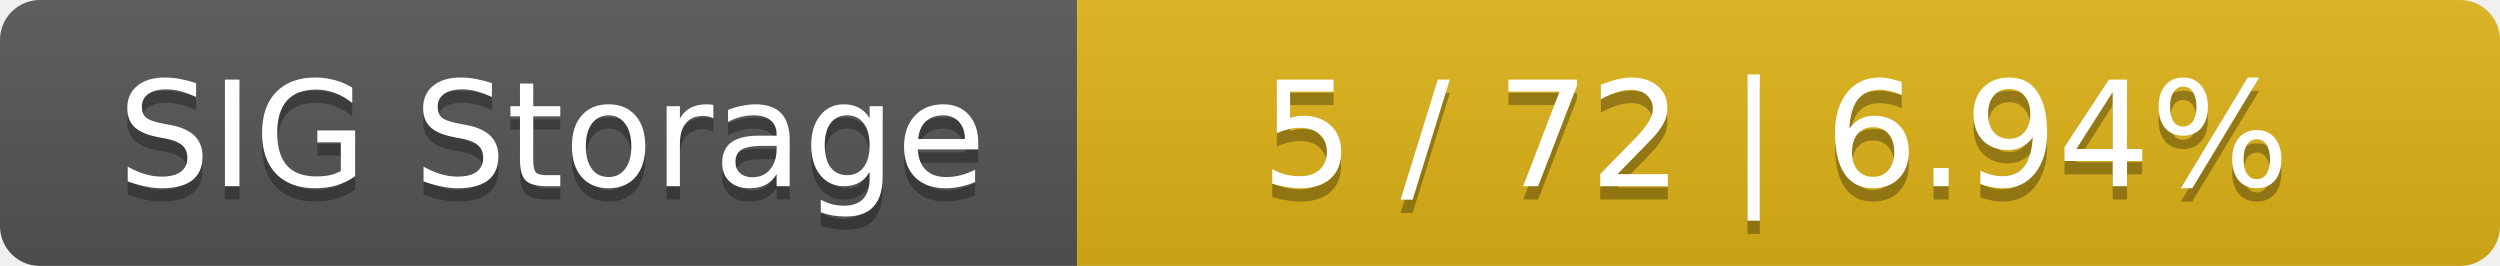
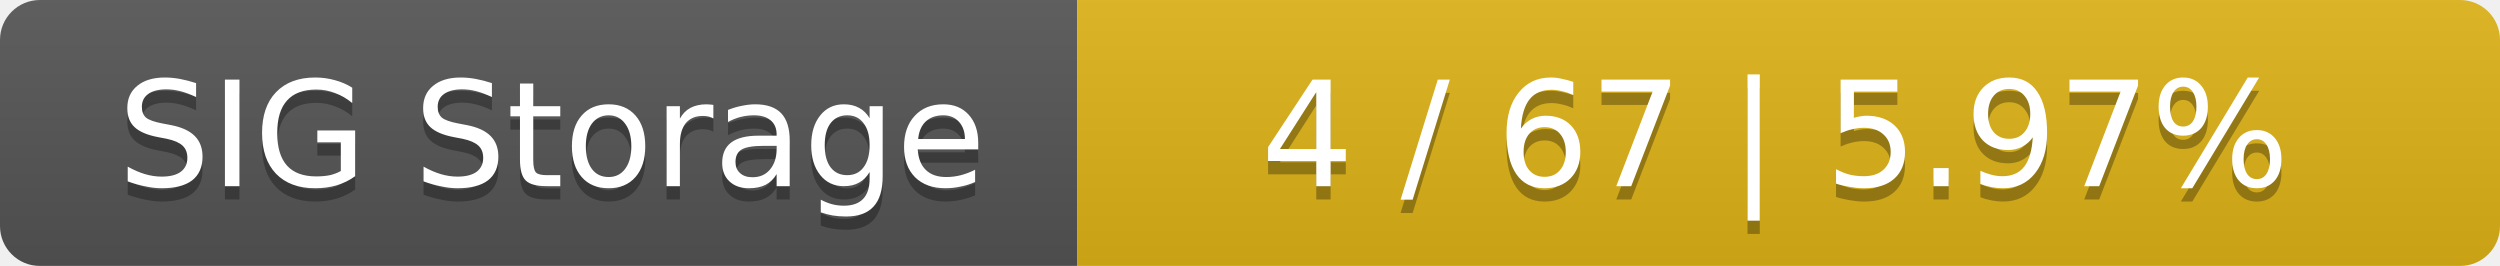
<svg xmlns="http://www.w3.org/2000/svg" width="188" height="20">
  <linearGradient id="smooth" x2="0" y2="100%">
    <stop offset="0" stop-color="#bbb" stop-opacity=".1" />
    <stop offset="1" stop-opacity=".1" />
  </linearGradient>
  <mask id="round">
    <rect width="188" height="20" rx="3" fill="#fff" />
  </mask>
  <g mask="url(#round)">
    <rect width="81" height="20" fill="#555" />
    <rect x="81" width="107" height="20" fill="#dfb317" />
    <rect width="188" height="20" fill="url(#smooth)" />
  </g>
  <g fill="#fff" text-anchor="middle" font-family="DejaVu Sans,Verdana,Geneva,sans-serif" font-size="11">
    <text x="41.5" y="15" fill="#010101" fill-opacity=".3">SIG Storage</text>
    <text x="41.5" y="14">SIG Storage</text>
-     <text x="133.5" y="15" fill="#010101" fill-opacity=".3">5 / 72    |    6.94%</text>
-     <text x="133.5" y="14">5 / 72    |    6.94%</text>
+     <text x="133.5" y="15" fill="#010101" fill-opacity=".3">4 / 67    |    5.97%</text>
+     <text x="133.5" y="14">4 / 67    |    5.97%</text>
  </g>
</svg>
